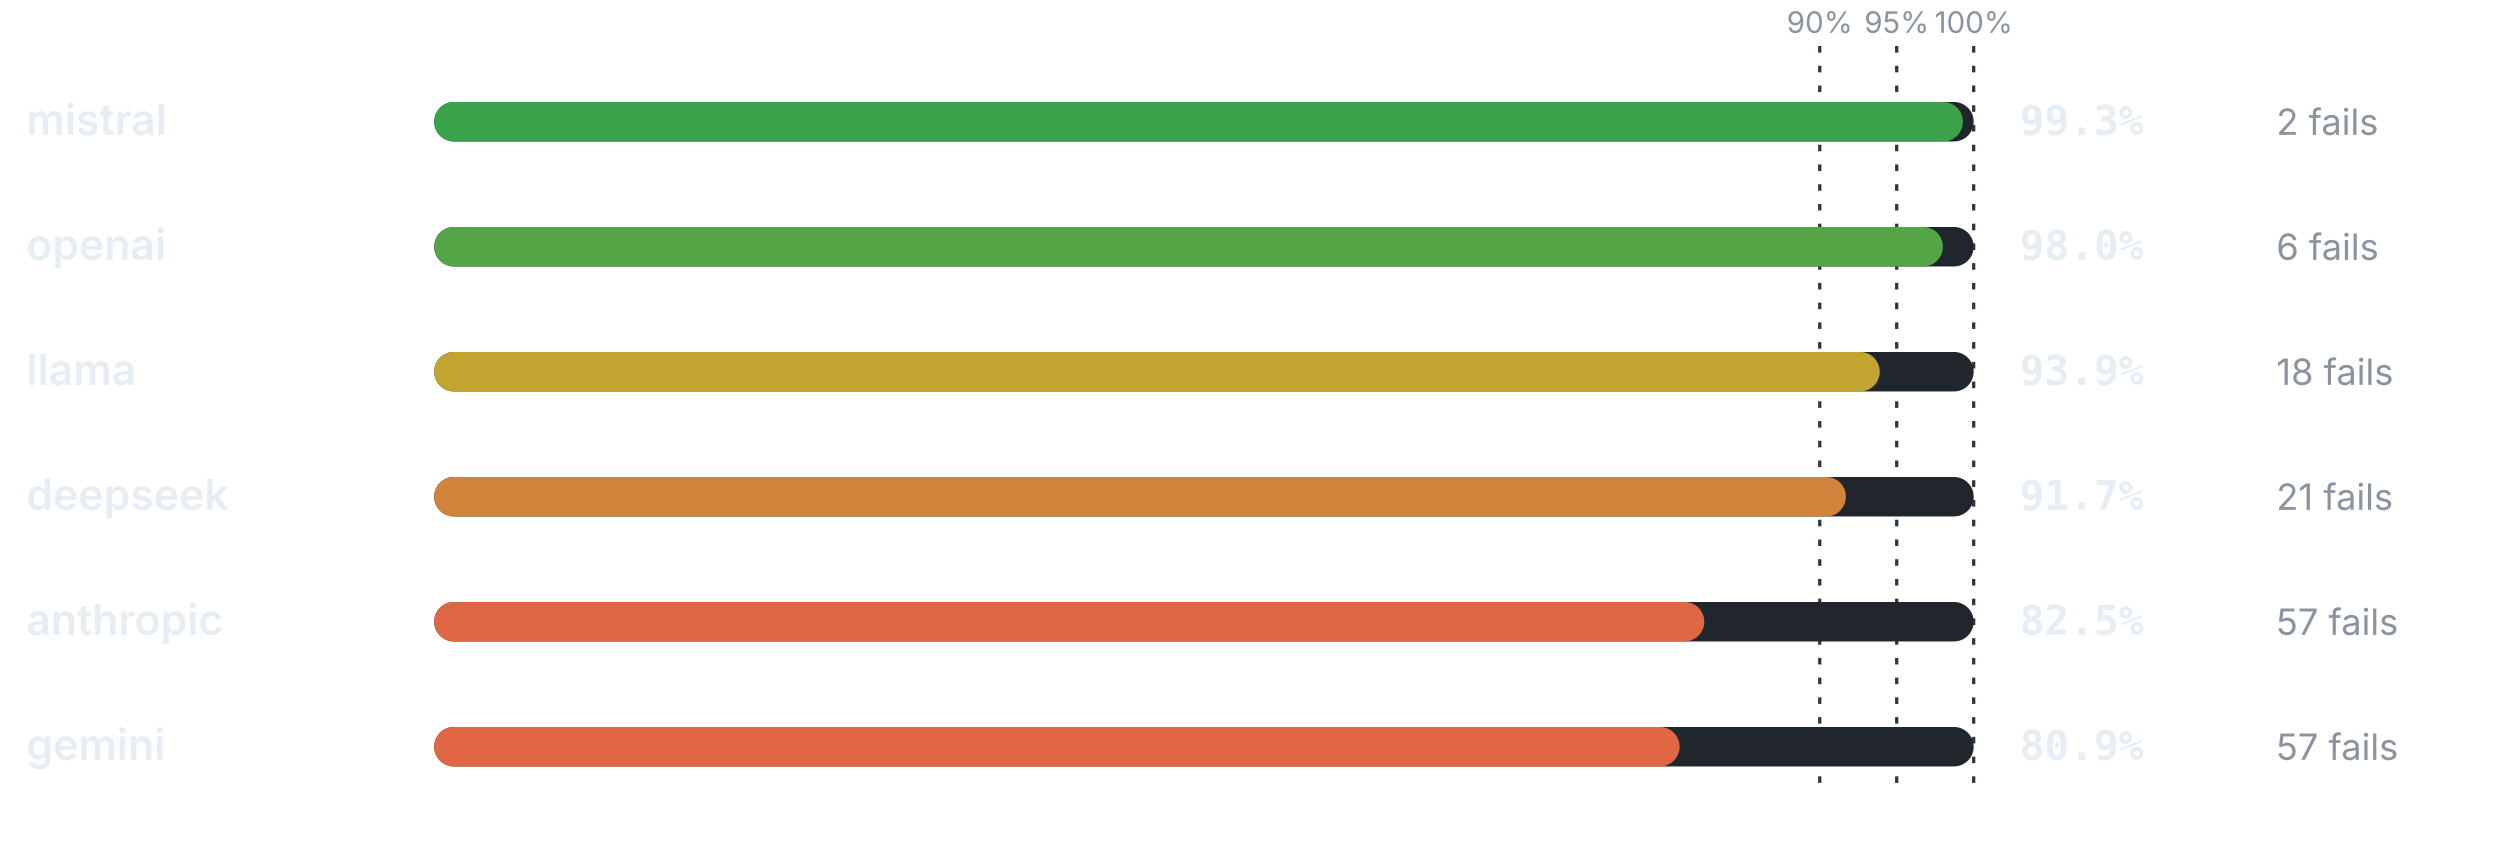
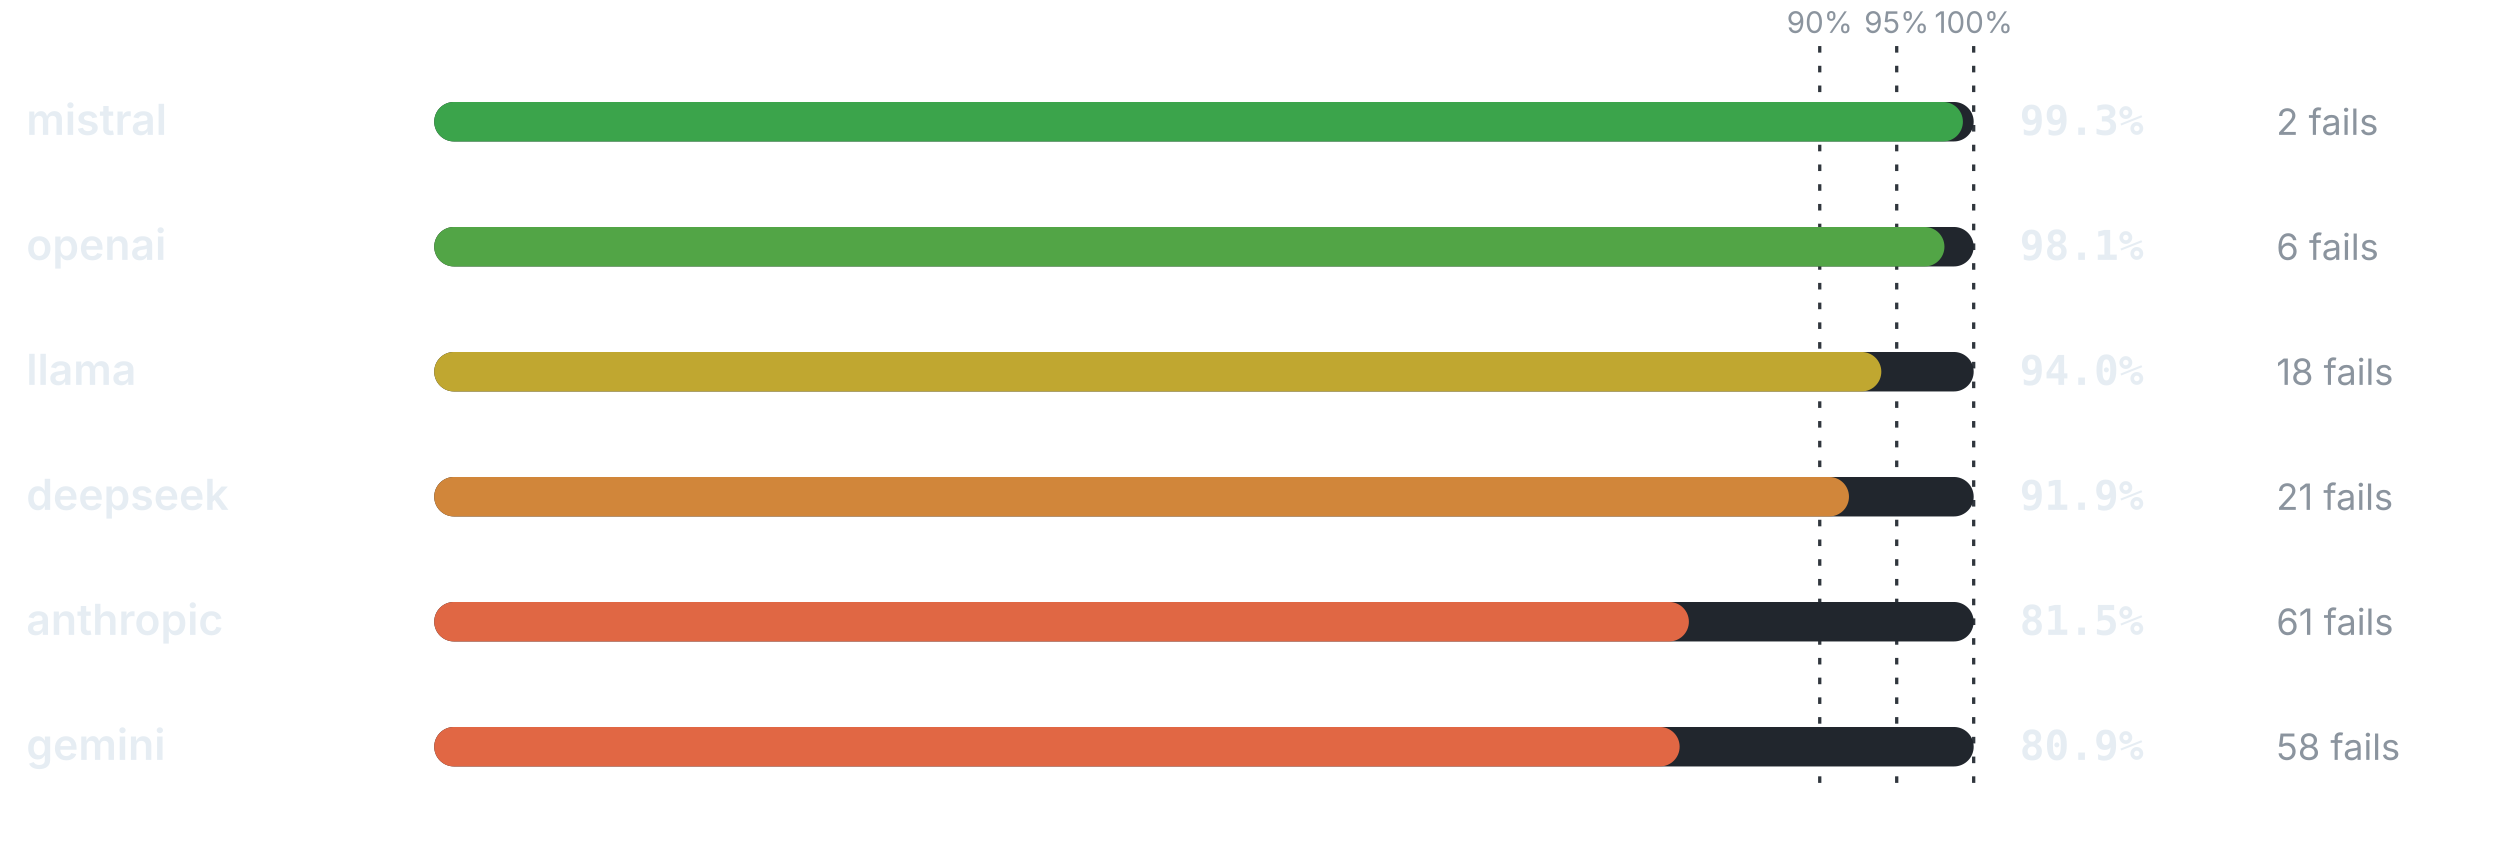
<svg xmlns="http://www.w3.org/2000/svg" viewBox="0 0 760 256" width="760" height="256" role="img" aria-label="Pass rate by provider" font-family="-apple-system,BlinkMacSystemFont,'Segoe UI',system-ui,sans-serif">
  <line x1="553.2" y1="14" x2="553.2" y2="240" stroke="#30363d" stroke-width="1" stroke-dasharray="2 4" />
  <text x="553.2" y="10" font-size="9" font-weight="400" text-anchor="middle" fill="#8b949e">90%</text>
  <line x1="576.6" y1="14" x2="576.6" y2="240" stroke="#30363d" stroke-width="1" stroke-dasharray="2 4" />
  <text x="576.6" y="10" font-size="9" font-weight="400" text-anchor="middle" fill="#8b949e">95%</text>
  <line x1="600" y1="14" x2="600" y2="240" stroke="#30363d" stroke-width="1" stroke-dasharray="2 4" />
  <text x="600" y="10" font-size="9" font-weight="400" text-anchor="middle" fill="#8b949e">100%</text>
  <text x="8" y="41" font-size="13" font-weight="600" text-anchor="start" fill="#e6edf3">mistral</text>
  <rect x="132" y="31" width="468" height="12" rx="6" fill="#21262d" />
  <rect x="132" y="31" width="464.72" height="12" rx="6" fill="#3ba44b" />
  <text x="614" y="41" font-size="12.5" font-weight="700" text-anchor="start" fill="#e6edf3" font-family="ui-monospace,SFMono-Regular,Menlo,monospace">99.3%</text>
  <text x="692" y="41" font-size="11" font-weight="400" text-anchor="start" fill="#8b949e">2 fails</text>
  <text x="8" y="79" font-size="13" font-weight="600" text-anchor="start" fill="#e6edf3">openai</text>
  <rect x="132" y="69" width="468" height="12" rx="6" fill="#21262d" />
-   <rect x="132" y="69" width="458.64" height="12" rx="6" fill="#54a546" />
-   <text x="614" y="79" font-size="12.5" font-weight="700" text-anchor="start" fill="#e6edf3" font-family="ui-monospace,SFMono-Regular,Menlo,monospace">98.0%</text>
+   <rect x="132" y="69" width="459.11" height="12" rx="6" fill="#52a546" />
+   <text x="614" y="79" font-size="12.5" font-weight="700" text-anchor="start" fill="#e6edf3" font-family="ui-monospace,SFMono-Regular,Menlo,monospace">98.1%</text>
  <text x="692" y="79" font-size="11" font-weight="400" text-anchor="start" fill="#8b949e">6 fails</text>
  <text x="8" y="117" font-size="13" font-weight="600" text-anchor="start" fill="#e6edf3">llama</text>
  <rect x="132" y="107" width="468" height="12" rx="6" fill="#21262d" />
-   <rect x="132" y="107" width="439.45" height="12" rx="6" fill="#c1a530" />
-   <text x="614" y="117" font-size="12.5" font-weight="700" text-anchor="start" fill="#e6edf3" font-family="ui-monospace,SFMono-Regular,Menlo,monospace">93.9%</text>
+   <rect x="132" y="107" width="439.92" height="12" rx="6" fill="#c0a730" />
+   <text x="614" y="117" font-size="12.5" font-weight="700" text-anchor="start" fill="#e6edf3" font-family="ui-monospace,SFMono-Regular,Menlo,monospace">94.0%</text>
  <text x="692" y="117" font-size="11" font-weight="400" text-anchor="start" fill="#8b949e">18 fails</text>
  <text x="8" y="155" font-size="13" font-weight="600" text-anchor="start" fill="#e6edf3">deepseek</text>
  <rect x="132" y="145" width="468" height="12" rx="6" fill="#21262d" />
-   <rect x="132" y="145" width="429.16" height="12" rx="6" fill="#d2833b" />
-   <text x="614" y="155" font-size="12.5" font-weight="700" text-anchor="start" fill="#e6edf3" font-family="ui-monospace,SFMono-Regular,Menlo,monospace">91.7%</text>
+   <rect x="132" y="145" width="430.09" height="12" rx="6" fill="#d1863a" />
+   <text x="614" y="155" font-size="12.5" font-weight="700" text-anchor="start" fill="#e6edf3" font-family="ui-monospace,SFMono-Regular,Menlo,monospace">91.9%</text>
  <text x="692" y="155" font-size="11" font-weight="400" text-anchor="start" fill="#8b949e">21 fails</text>
  <text x="8" y="193" font-size="13" font-weight="600" text-anchor="start" fill="#e6edf3">anthropic</text>
  <rect x="132" y="183" width="468" height="12" rx="6" fill="#21262d" />
-   <rect x="132" y="183" width="386.1" height="12" rx="6" fill="#e06744" />
-   <text x="614" y="193" font-size="12.5" font-weight="700" text-anchor="start" fill="#e6edf3" font-family="ui-monospace,SFMono-Regular,Menlo,monospace">82.5%</text>
-   <text x="692" y="193" font-size="11" font-weight="400" text-anchor="start" fill="#8b949e">57 fails</text>
+   <rect x="132" y="183" width="381.42" height="12" rx="6" fill="#e06744" />
+   <text x="614" y="193" font-size="12.5" font-weight="700" text-anchor="start" fill="#e6edf3" font-family="ui-monospace,SFMono-Regular,Menlo,monospace">81.5%</text>
+   <text x="692" y="193" font-size="11" font-weight="400" text-anchor="start" fill="#8b949e">61 fails</text>
  <text x="8" y="231" font-size="13" font-weight="600" text-anchor="start" fill="#e6edf3">gemini</text>
  <rect x="132" y="221" width="468" height="12" rx="6" fill="#21262d" />
  <rect x="132" y="221" width="378.61" height="12" rx="6" fill="#e16744" />
  <text x="614" y="231" font-size="12.5" font-weight="700" text-anchor="start" fill="#e6edf3" font-family="ui-monospace,SFMono-Regular,Menlo,monospace">80.9%</text>
-   <text x="692" y="231" font-size="11" font-weight="400" text-anchor="start" fill="#8b949e">57 fails</text>
+   <text x="692" y="231" font-size="11" font-weight="400" text-anchor="start" fill="#8b949e">58 fails</text>
</svg>
